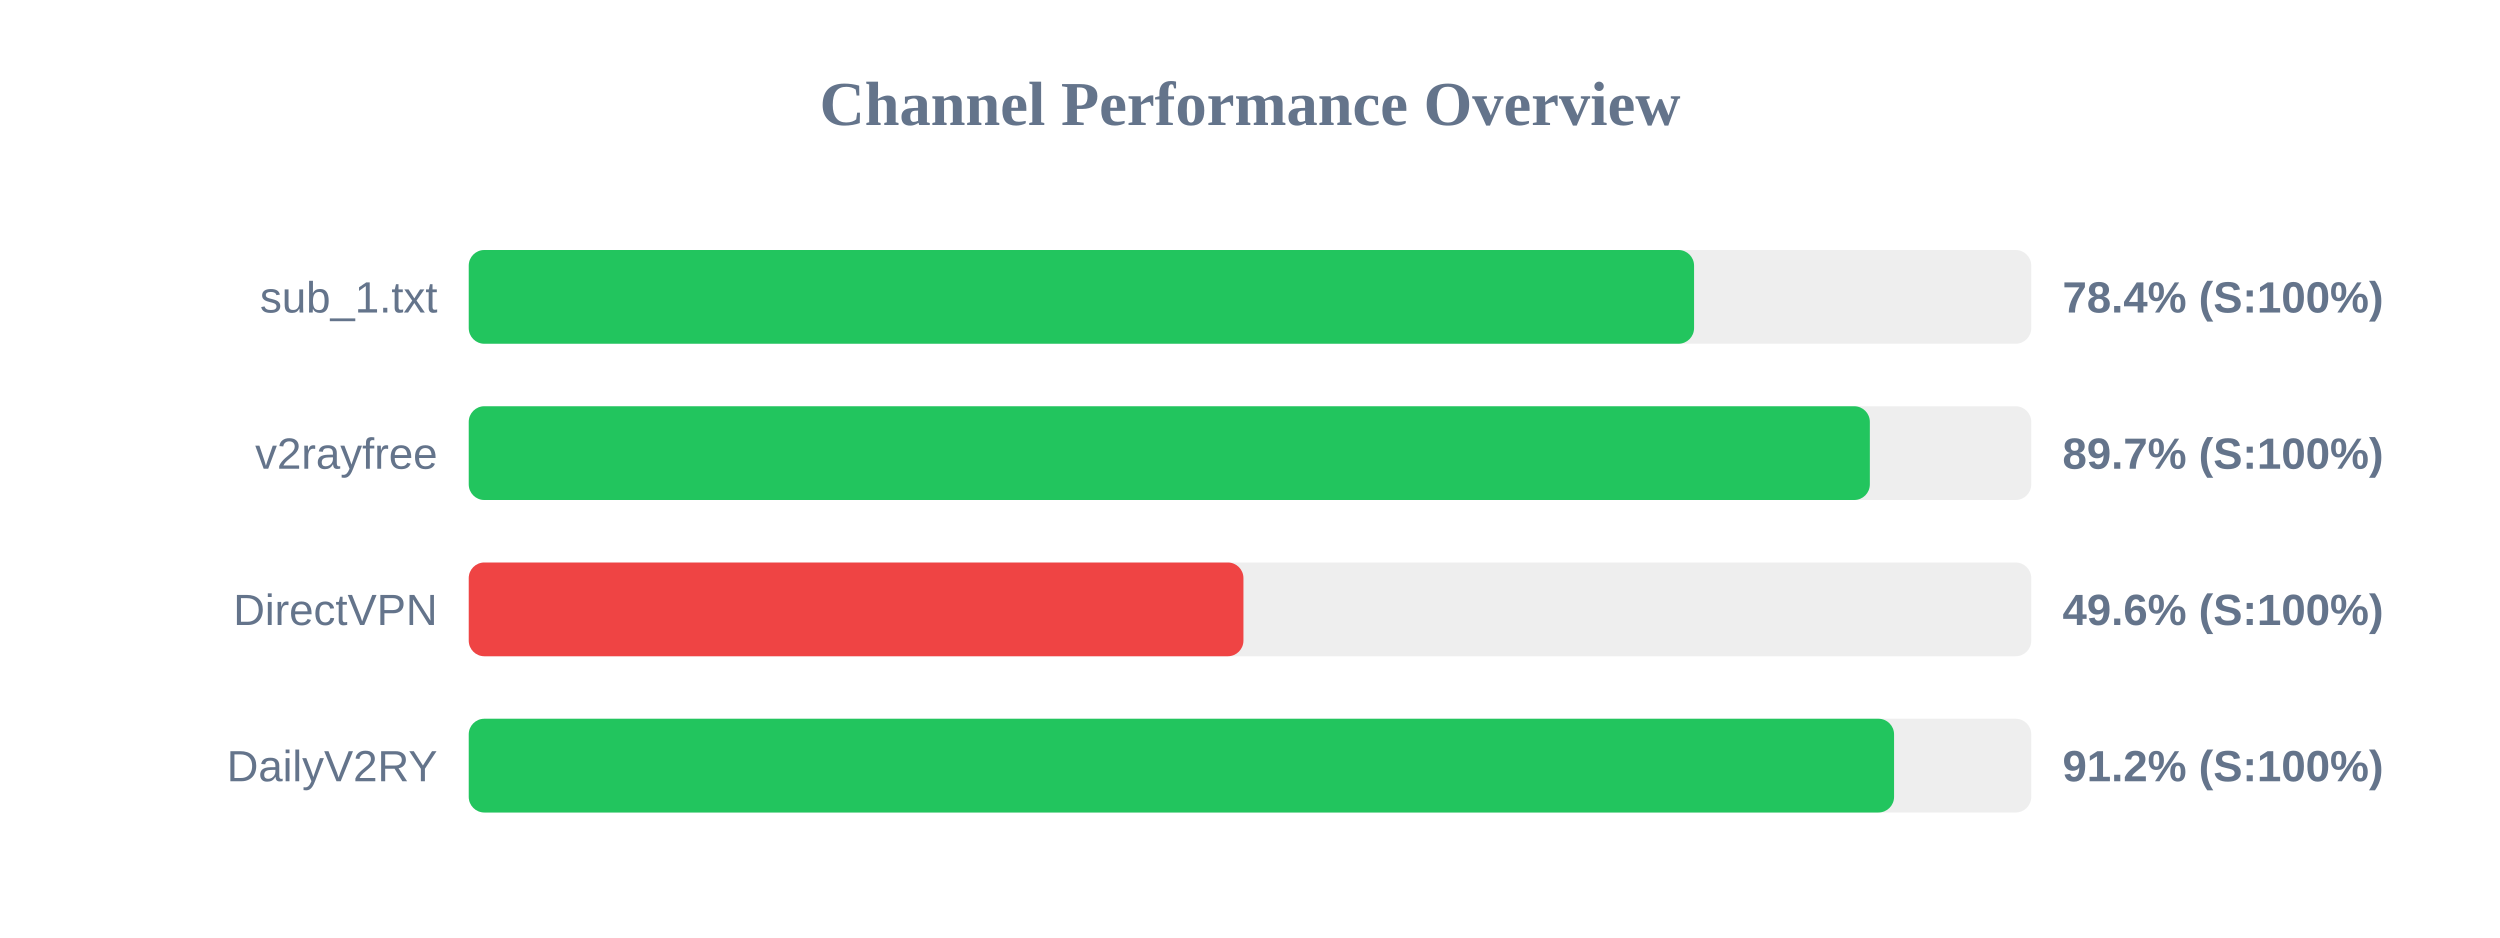
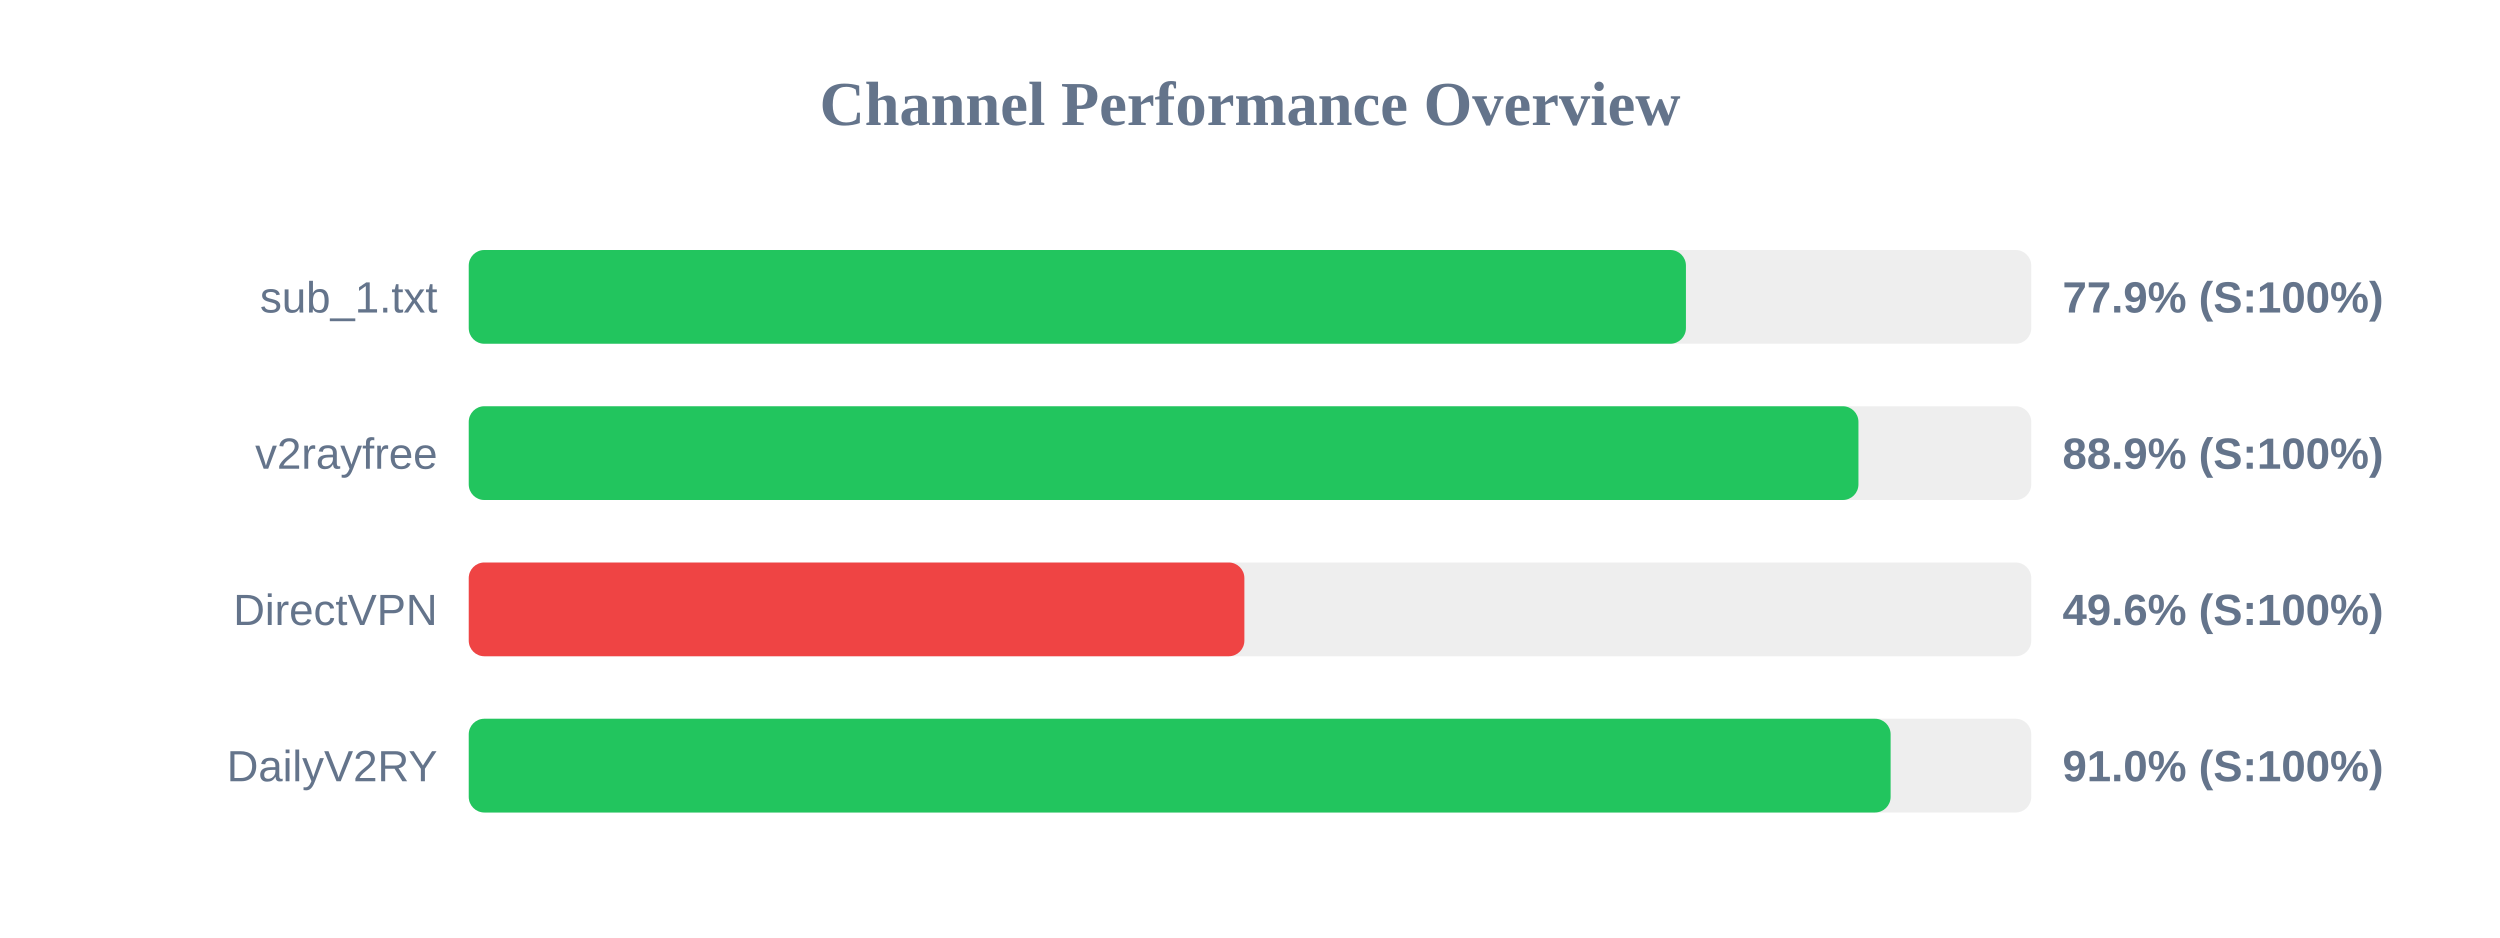
<svg xmlns="http://www.w3.org/2000/svg" width="800" height="300" version="1.1">
  <style>
        .row { font: 14px Arial; fill: #64748b; }
        .score { font: bold 14px Arial; fill: #64748b; }
    </style>
  <text x="400" y="40" text-anchor="middle" font-size="20px" font-weight="bold" fill="#64748b">Channel Performance Overview</text>
  <rect x="150" y="80" width="500" height="30" fill="#eee" rx="5" />
-   <rect x="150" y="80" width="392.1" height="30" fill="#22c55e" rx="5" />
+   <rect x="150" y="80" width="389.5" height="30" fill="#22c55e" rx="5" />
  <text x="140" y="100" text-anchor="end" class="row">sub_1.txt</text>
-   <text x="660" y="100" text-anchor="start" class="score">78.4% (S:100%)</text>
+   <text x="660" y="100" text-anchor="start" class="score">77.9% (S:100%)</text>
  <rect x="150" y="130" width="500" height="30" fill="#eee" rx="5" />
-   <rect x="150" y="130" width="448.35" height="30" fill="#22c55e" rx="5" />
+   <rect x="150" y="130" width="444.7" height="30" fill="#22c55e" rx="5" />
  <text x="140" y="150" text-anchor="end" class="row">v2rayfree</text>
-   <text x="660" y="150" text-anchor="start" class="score">89.7% (S:100%)</text>
+   <text x="660" y="150" text-anchor="start" class="score">88.9% (S:100%)</text>
  <rect x="150" y="180" width="500" height="30" fill="#eee" rx="5" />
-   <rect x="150" y="180" width="247.9" height="30" fill="#ef4444" rx="5" />
+   <rect x="150" y="180" width="248.2" height="30" fill="#ef4444" rx="5" />
  <text x="140" y="200" text-anchor="end" class="row">DirectVPN</text>
  <text x="660" y="200" text-anchor="start" class="score">49.6% (S:100%)</text>
  <rect x="150" y="230" width="500" height="30" fill="#eee" rx="5" />
-   <rect x="150" y="230" width="456.1" height="30" fill="#22c55e" rx="5" />
+   <rect x="150" y="230" width="455.0" height="30" fill="#22c55e" rx="5" />
  <text x="140" y="250" text-anchor="end" class="row">DailyV2RY</text>
-   <text x="660" y="250" text-anchor="start" class="score">91.2% (S:100%)</text>
+   <text x="660" y="250" text-anchor="start" class="score">91.0% (S:100%)</text>
</svg>
